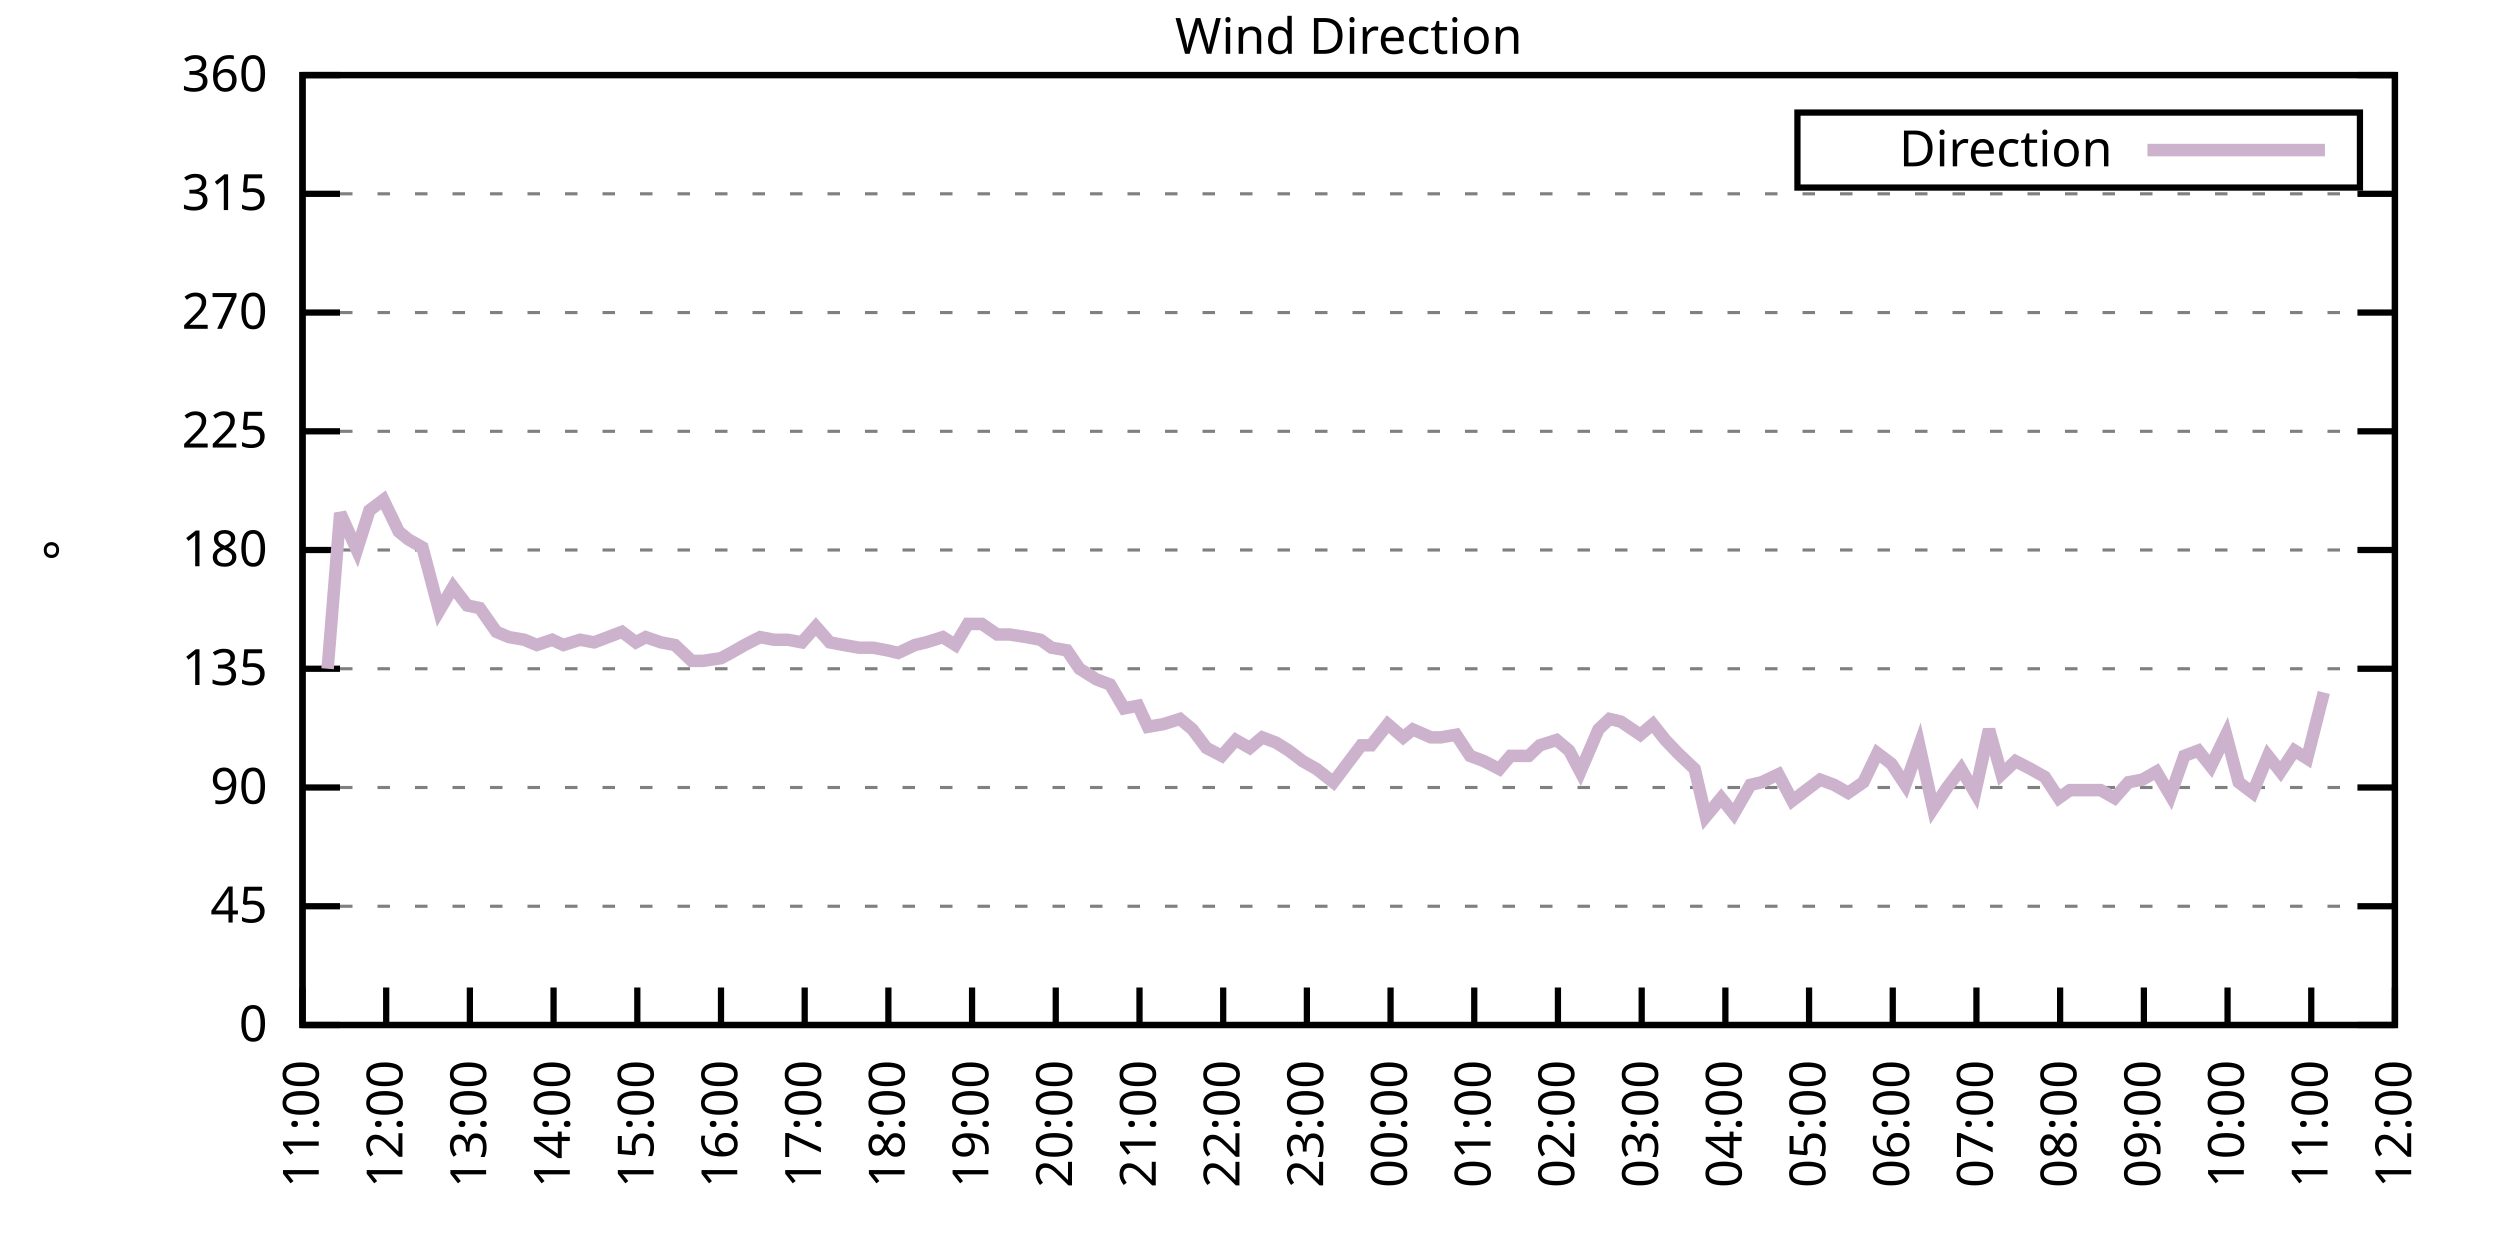
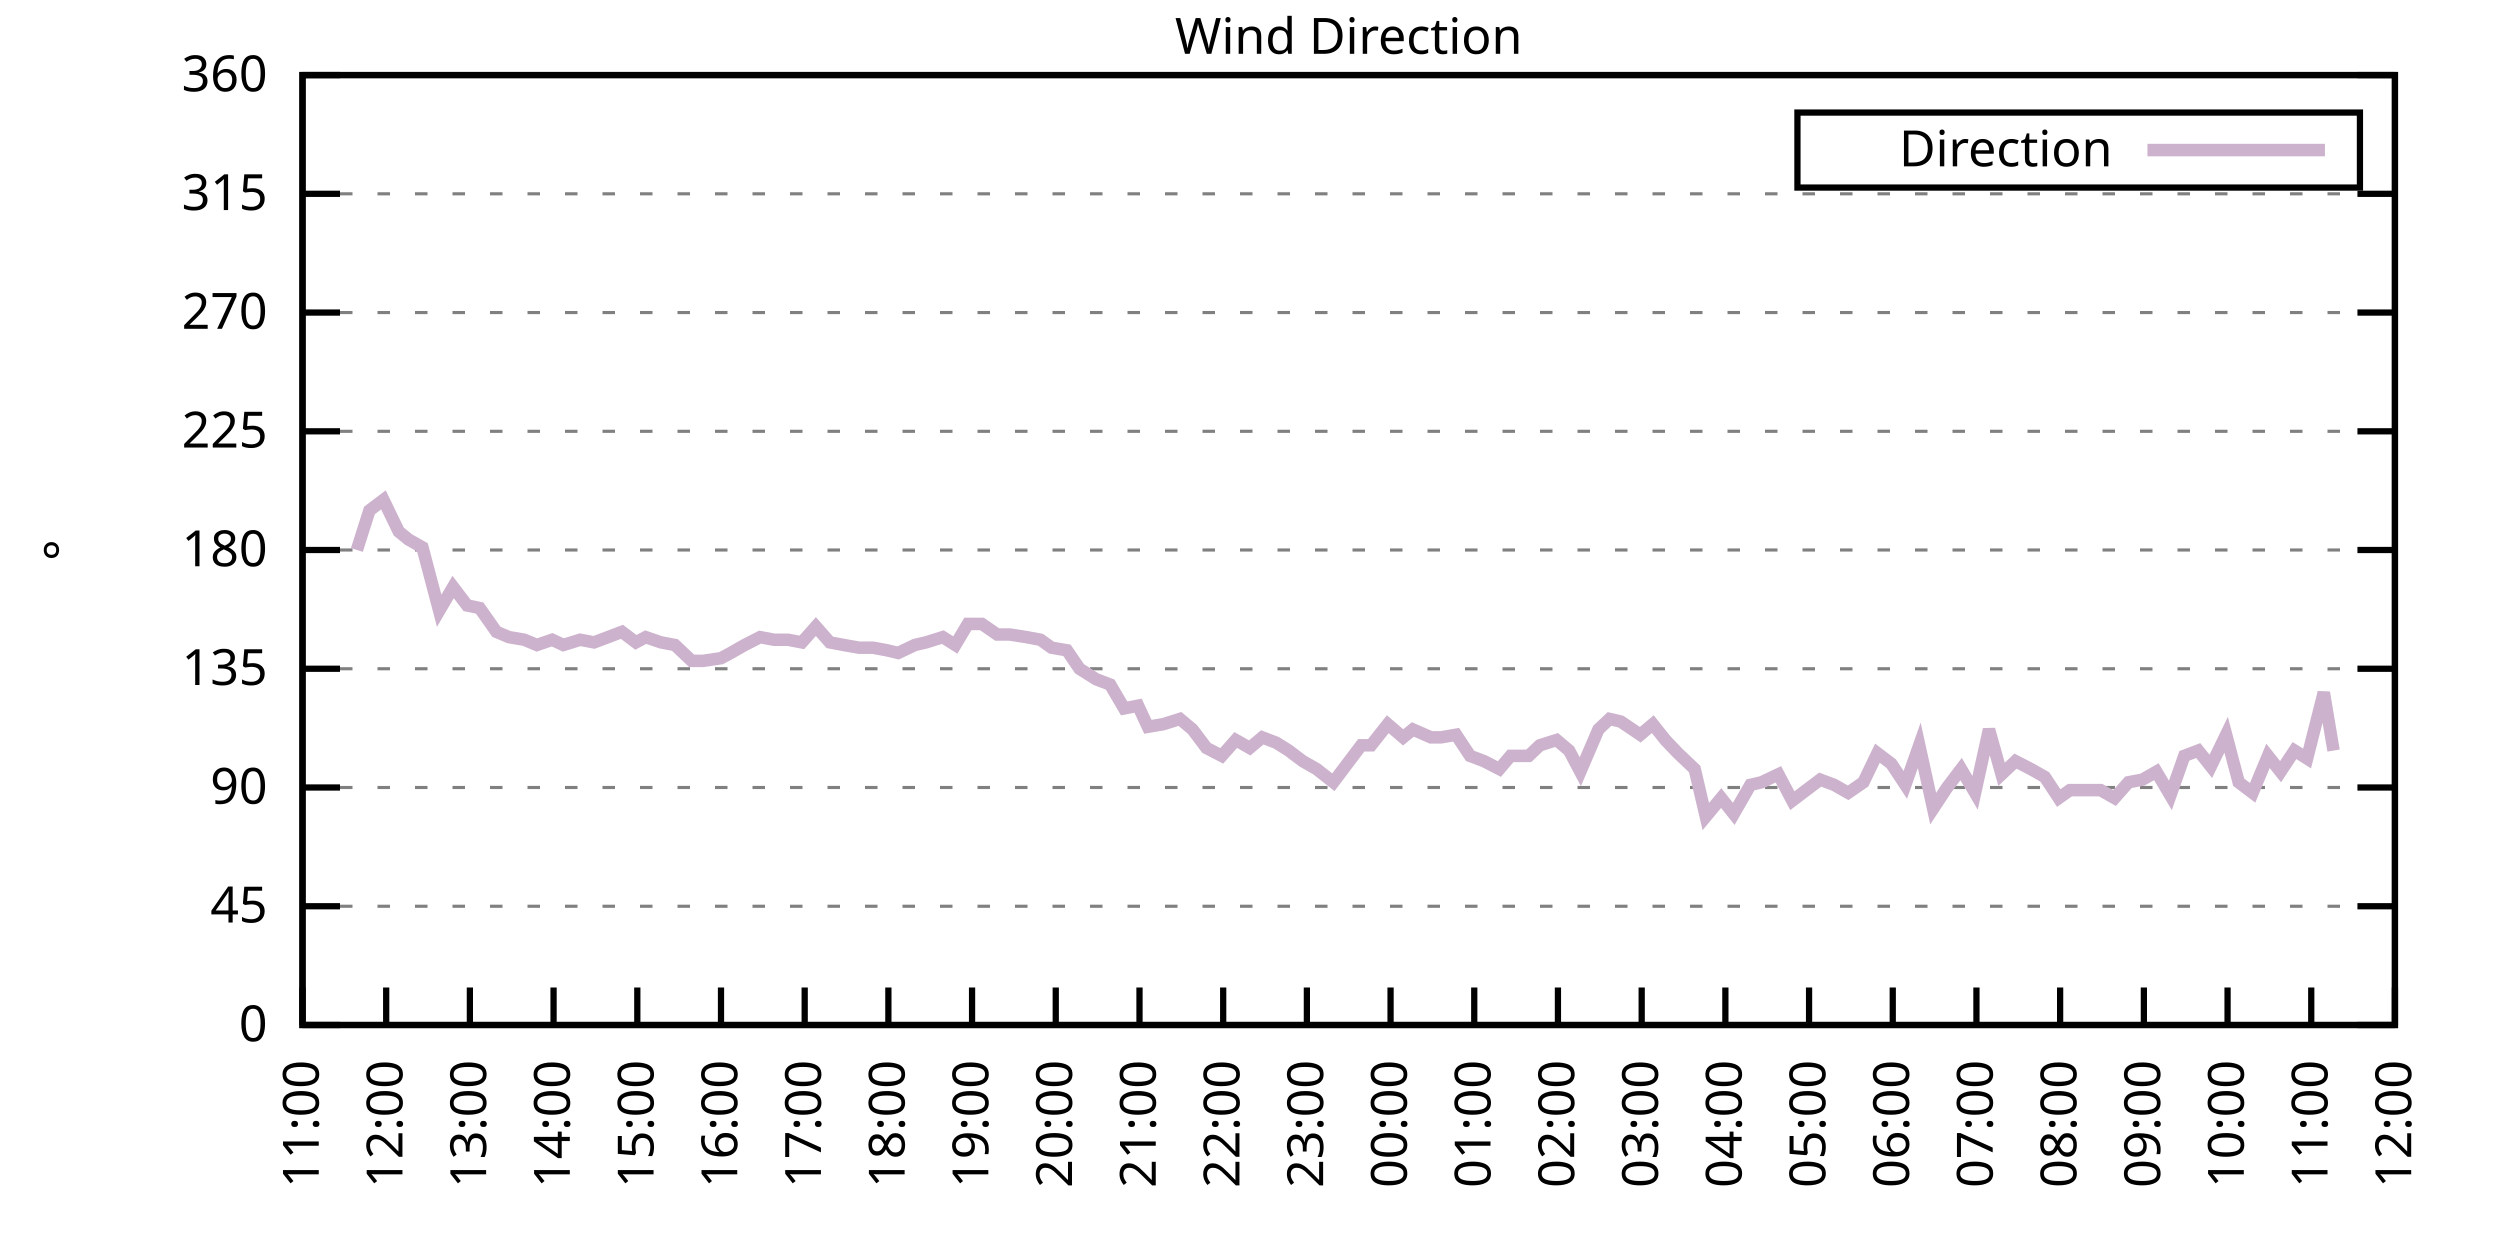
<svg xmlns="http://www.w3.org/2000/svg" xmlns:xlink="http://www.w3.org/1999/xlink" width="400" height="200" viewBox="0 0 400 200">
  <g id="gnuplot_canvas">
    <rect x="0" y="0" width="400" height="200" fill="none" />
    <defs>
      <circle id="gpDot" r="0.5" stroke-width="0.5" stroke="currentColor" />
      <path id="gpPt0" stroke-width="0.333" stroke="currentColor" d="M-1,0 h2 M0,-1 v2" />
      <path id="gpPt1" stroke-width="0.333" stroke="currentColor" d="M-1,-1 L1,1 M1,-1 L-1,1" />
      <path id="gpPt2" stroke-width="0.333" stroke="currentColor" d="M-1,0 L1,0 M0,-1 L0,1 M-1,-1 L1,1 M-1,1 L1,-1" />
      <rect id="gpPt3" stroke-width="0.333" stroke="currentColor" x="-1" y="-1" width="2" height="2" />
      <rect id="gpPt4" stroke-width="0.333" stroke="currentColor" fill="currentColor" x="-1" y="-1" width="2" height="2" />
      <circle id="gpPt5" stroke-width="0.333" stroke="currentColor" cx="0" cy="0" r="1" />
      <use xlink:href="#gpPt5" id="gpPt6" fill="currentColor" stroke="none" />
      <path id="gpPt7" stroke-width="0.333" stroke="currentColor" d="M0,-1.33 L-1.33,0.67 L1.33,0.67 z" />
      <use xlink:href="#gpPt7" id="gpPt8" fill="currentColor" stroke="none" />
      <use xlink:href="#gpPt7" id="gpPt9" stroke="currentColor" transform="rotate(180)" />
      <use xlink:href="#gpPt9" id="gpPt10" fill="currentColor" stroke="none" />
      <use xlink:href="#gpPt3" id="gpPt11" stroke="currentColor" transform="rotate(45)" />
      <use xlink:href="#gpPt11" id="gpPt12" fill="currentColor" stroke="none" />
      <path id="gpPt13" stroke-width="0.333" stroke="currentColor" d="M0,1.330 L1.265,0.411 L0.782,-1.067 L-0.782,-1.076 L-1.265,0.411 z" />
      <use xlink:href="#gpPt13" id="gpPt14" fill="currentColor" stroke="none" />
      <filter id="textbox" filterUnits="objectBoundingBox" x="0" y="0" height="1" width="1">
        <feFlood flood-color="white" flood-opacity="1" result="bgnd" />
        <feComposite in="SourceGraphic" in2="bgnd" operator="atop" />
      </filter>
      <filter id="greybox" filterUnits="objectBoundingBox" x="0" y="0" height="1" width="1">
        <feFlood flood-color="lightgrey" flood-opacity="1" result="grey" />
        <feComposite in="SourceGraphic" in2="grey" operator="atop" />
      </filter>
    </defs>
    <g fill="none" color="white" stroke="currentColor" stroke-width="1.00" stroke-linecap="butt" stroke-linejoin="miter">
</g>
    <g fill="none" color="black" stroke="currentColor" stroke-width="1.00" stroke-linecap="butt" stroke-linejoin="miter">
      <g stroke="none" shape-rendering="crispEdges">
        <polygon fill="rgb(255, 255, 255)" points="48.40,164.00 383.18,164.00 383.18,12.02 48.40,12.02 " />
      </g>
    </g>
    <g fill="none" color="black" stroke="currentColor" stroke-width="1.00" stroke-linecap="butt" stroke-linejoin="miter">
</g>
    <g fill="none" color="black" stroke="black" stroke-width="0.50" stroke-linecap="butt" stroke-linejoin="miter">
</g>
    <g fill="none" color="gray" stroke="currentColor" stroke-width="0.50" stroke-linecap="butt" stroke-linejoin="miter">
      <path stroke="gray" stroke-dasharray="2,4" class="gridline" d="M48.40,164.00 L383.19,164.00  " />
    </g>
    <g fill="none" color="gray" stroke="gray" stroke-width="1.00" stroke-linecap="butt" stroke-linejoin="miter">
</g>
    <g fill="none" color="black" stroke="currentColor" stroke-width="1.00" stroke-linecap="butt" stroke-linejoin="miter">
      <path stroke="black" d="M48.40,164.00 L54.40,164.00 M383.19,164.00 L377.19,164.00  " />
      <g transform="translate(42.80,166.60)" stroke="none" fill="black" font-family="Sans" font-size="8.00" text-anchor="end">
        <text>
          <tspan font-family="Sans"> 0</tspan>
        </text>
      </g>
    </g>
    <g fill="none" color="black" stroke="currentColor" stroke-width="1.00" stroke-linecap="butt" stroke-linejoin="miter">
</g>
    <g fill="none" color="black" stroke="black" stroke-width="0.50" stroke-linecap="butt" stroke-linejoin="miter">
</g>
    <g fill="none" color="gray" stroke="currentColor" stroke-width="0.50" stroke-linecap="butt" stroke-linejoin="miter">
      <path stroke="gray" stroke-dasharray="2,4" class="gridline" d="M48.40,145.00 L383.19,145.00  " />
    </g>
    <g fill="none" color="gray" stroke="gray" stroke-width="1.00" stroke-linecap="butt" stroke-linejoin="miter">
</g>
    <g fill="none" color="black" stroke="currentColor" stroke-width="1.00" stroke-linecap="butt" stroke-linejoin="miter">
      <path stroke="black" d="M48.40,145.00 L54.40,145.00 M383.19,145.00 L377.19,145.00  " />
      <g transform="translate(42.80,147.60)" stroke="none" fill="black" font-family="Sans" font-size="8.00" text-anchor="end">
        <text>
          <tspan font-family="Sans"> 45</tspan>
        </text>
      </g>
    </g>
    <g fill="none" color="black" stroke="currentColor" stroke-width="1.00" stroke-linecap="butt" stroke-linejoin="miter">
</g>
    <g fill="none" color="black" stroke="black" stroke-width="0.50" stroke-linecap="butt" stroke-linejoin="miter">
</g>
    <g fill="none" color="gray" stroke="currentColor" stroke-width="0.50" stroke-linecap="butt" stroke-linejoin="miter">
      <path stroke="gray" stroke-dasharray="2,4" class="gridline" d="M48.40,126.00 L383.19,126.00  " />
    </g>
    <g fill="none" color="gray" stroke="gray" stroke-width="1.00" stroke-linecap="butt" stroke-linejoin="miter">
</g>
    <g fill="none" color="black" stroke="currentColor" stroke-width="1.00" stroke-linecap="butt" stroke-linejoin="miter">
      <path stroke="black" d="M48.40,126.00 L54.40,126.00 M383.19,126.00 L377.19,126.00  " />
      <g transform="translate(42.80,128.60)" stroke="none" fill="black" font-family="Sans" font-size="8.00" text-anchor="end">
        <text>
          <tspan font-family="Sans"> 90</tspan>
        </text>
      </g>
    </g>
    <g fill="none" color="black" stroke="currentColor" stroke-width="1.00" stroke-linecap="butt" stroke-linejoin="miter">
</g>
    <g fill="none" color="black" stroke="black" stroke-width="0.50" stroke-linecap="butt" stroke-linejoin="miter">
</g>
    <g fill="none" color="gray" stroke="currentColor" stroke-width="0.50" stroke-linecap="butt" stroke-linejoin="miter">
      <path stroke="gray" stroke-dasharray="2,4" class="gridline" d="M48.40,107.00 L383.19,107.00  " />
    </g>
    <g fill="none" color="gray" stroke="gray" stroke-width="1.00" stroke-linecap="butt" stroke-linejoin="miter">
</g>
    <g fill="none" color="black" stroke="currentColor" stroke-width="1.00" stroke-linecap="butt" stroke-linejoin="miter">
      <path stroke="black" d="M48.40,107.00 L54.40,107.00 M383.19,107.00 L377.19,107.00  " />
      <g transform="translate(42.80,109.60)" stroke="none" fill="black" font-family="Sans" font-size="8.00" text-anchor="end">
        <text>
          <tspan font-family="Sans"> 135</tspan>
        </text>
      </g>
    </g>
    <g fill="none" color="black" stroke="currentColor" stroke-width="1.00" stroke-linecap="butt" stroke-linejoin="miter">
</g>
    <g fill="none" color="black" stroke="black" stroke-width="0.50" stroke-linecap="butt" stroke-linejoin="miter">
</g>
    <g fill="none" color="gray" stroke="currentColor" stroke-width="0.50" stroke-linecap="butt" stroke-linejoin="miter">
      <path stroke="gray" stroke-dasharray="2,4" class="gridline" d="M48.40,88.00 L383.19,88.00  " />
    </g>
    <g fill="none" color="gray" stroke="gray" stroke-width="1.00" stroke-linecap="butt" stroke-linejoin="miter">
</g>
    <g fill="none" color="black" stroke="currentColor" stroke-width="1.00" stroke-linecap="butt" stroke-linejoin="miter">
      <path stroke="black" d="M48.40,88.00 L54.40,88.00 M383.19,88.00 L377.19,88.00  " />
      <g transform="translate(42.80,90.60)" stroke="none" fill="black" font-family="Sans" font-size="8.00" text-anchor="end">
        <text>
          <tspan font-family="Sans"> 180</tspan>
        </text>
      </g>
    </g>
    <g fill="none" color="black" stroke="currentColor" stroke-width="1.00" stroke-linecap="butt" stroke-linejoin="miter">
</g>
    <g fill="none" color="black" stroke="black" stroke-width="0.50" stroke-linecap="butt" stroke-linejoin="miter">
</g>
    <g fill="none" color="gray" stroke="currentColor" stroke-width="0.50" stroke-linecap="butt" stroke-linejoin="miter">
      <path stroke="gray" stroke-dasharray="2,4" class="gridline" d="M48.40,69.01 L383.19,69.01  " />
    </g>
    <g fill="none" color="gray" stroke="gray" stroke-width="1.00" stroke-linecap="butt" stroke-linejoin="miter">
</g>
    <g fill="none" color="black" stroke="currentColor" stroke-width="1.00" stroke-linecap="butt" stroke-linejoin="miter">
      <path stroke="black" d="M48.40,69.01 L54.40,69.01 M383.19,69.01 L377.19,69.01  " />
      <g transform="translate(42.80,71.61)" stroke="none" fill="black" font-family="Sans" font-size="8.00" text-anchor="end">
        <text>
          <tspan font-family="Sans"> 225</tspan>
        </text>
      </g>
    </g>
    <g fill="none" color="black" stroke="currentColor" stroke-width="1.00" stroke-linecap="butt" stroke-linejoin="miter">
</g>
    <g fill="none" color="black" stroke="black" stroke-width="0.50" stroke-linecap="butt" stroke-linejoin="miter">
</g>
    <g fill="none" color="gray" stroke="currentColor" stroke-width="0.50" stroke-linecap="butt" stroke-linejoin="miter">
      <path stroke="gray" stroke-dasharray="2,4" class="gridline" d="M48.40,50.01 L383.19,50.01  " />
    </g>
    <g fill="none" color="gray" stroke="gray" stroke-width="1.00" stroke-linecap="butt" stroke-linejoin="miter">
</g>
    <g fill="none" color="black" stroke="currentColor" stroke-width="1.00" stroke-linecap="butt" stroke-linejoin="miter">
      <path stroke="black" d="M48.40,50.01 L54.40,50.01 M383.19,50.01 L377.19,50.01  " />
      <g transform="translate(42.80,52.61)" stroke="none" fill="black" font-family="Sans" font-size="8.00" text-anchor="end">
        <text>
          <tspan font-family="Sans"> 270</tspan>
        </text>
      </g>
    </g>
    <g fill="none" color="black" stroke="currentColor" stroke-width="1.00" stroke-linecap="butt" stroke-linejoin="miter">
</g>
    <g fill="none" color="black" stroke="black" stroke-width="0.50" stroke-linecap="butt" stroke-linejoin="miter">
</g>
    <g fill="none" color="gray" stroke="currentColor" stroke-width="0.50" stroke-linecap="butt" stroke-linejoin="miter">
      <path stroke="gray" stroke-dasharray="2,4" class="gridline" d="M48.40,31.01 L383.19,31.01  " />
    </g>
    <g fill="none" color="gray" stroke="gray" stroke-width="1.00" stroke-linecap="butt" stroke-linejoin="miter">
</g>
    <g fill="none" color="black" stroke="currentColor" stroke-width="1.00" stroke-linecap="butt" stroke-linejoin="miter">
      <path stroke="black" d="M48.40,31.01 L54.40,31.01 M383.19,31.01 L377.19,31.01  " />
      <g transform="translate(42.80,33.61)" stroke="none" fill="black" font-family="Sans" font-size="8.00" text-anchor="end">
        <text>
          <tspan font-family="Sans"> 315</tspan>
        </text>
      </g>
    </g>
    <g fill="none" color="black" stroke="currentColor" stroke-width="1.00" stroke-linecap="butt" stroke-linejoin="miter">
</g>
    <g fill="none" color="black" stroke="black" stroke-width="0.50" stroke-linecap="butt" stroke-linejoin="miter">
</g>
    <g fill="none" color="gray" stroke="currentColor" stroke-width="0.50" stroke-linecap="butt" stroke-linejoin="miter">
      <path stroke="gray" stroke-dasharray="2,4" class="gridline" d="M48.40,12.01 L383.19,12.01  " />
    </g>
    <g fill="none" color="gray" stroke="gray" stroke-width="1.00" stroke-linecap="butt" stroke-linejoin="miter">
</g>
    <g fill="none" color="black" stroke="currentColor" stroke-width="1.00" stroke-linecap="butt" stroke-linejoin="miter">
      <path stroke="black" d="M48.40,12.01 L54.40,12.01 M383.19,12.01 L377.19,12.01  " />
      <g transform="translate(42.80,14.61)" stroke="none" fill="black" font-family="Sans" font-size="8.00" text-anchor="end">
        <text>
          <tspan font-family="Sans"> 360</tspan>
        </text>
      </g>
    </g>
    <g fill="none" color="black" stroke="currentColor" stroke-width="1.00" stroke-linecap="butt" stroke-linejoin="miter">
      <path stroke="black" d="M48.40,164.00 L48.40,158.00  " />
      <g transform="translate(51.00,169.60) rotate(270.00)" stroke="none" fill="black" font-family="Sans" font-size="8.00" text-anchor="end">
        <text>
          <tspan font-family="Sans">11:00</tspan>
        </text>
      </g>
    </g>
    <g fill="none" color="black" stroke="currentColor" stroke-width="1.00" stroke-linecap="butt" stroke-linejoin="miter">
      <path stroke="black" d="M61.79,164.00 L61.79,158.00  " />
      <g transform="translate(64.39,169.60) rotate(270.00)" stroke="none" fill="black" font-family="Sans" font-size="8.00" text-anchor="end">
        <text>
          <tspan font-family="Sans">12:00</tspan>
        </text>
      </g>
    </g>
    <g fill="none" color="black" stroke="currentColor" stroke-width="1.00" stroke-linecap="butt" stroke-linejoin="miter">
      <path stroke="black" d="M75.18,164.00 L75.18,158.00  " />
      <g transform="translate(77.78,169.60) rotate(270.00)" stroke="none" fill="black" font-family="Sans" font-size="8.00" text-anchor="end">
        <text>
          <tspan font-family="Sans">13:00</tspan>
        </text>
      </g>
    </g>
    <g fill="none" color="black" stroke="currentColor" stroke-width="1.00" stroke-linecap="butt" stroke-linejoin="miter">
      <path stroke="black" d="M88.57,164.00 L88.57,158.00  " />
      <g transform="translate(91.17,169.60) rotate(270.00)" stroke="none" fill="black" font-family="Sans" font-size="8.00" text-anchor="end">
        <text>
          <tspan font-family="Sans">14:00</tspan>
        </text>
      </g>
    </g>
    <g fill="none" color="black" stroke="currentColor" stroke-width="1.00" stroke-linecap="butt" stroke-linejoin="miter">
      <path stroke="black" d="M101.97,164.00 L101.97,158.00  " />
      <g transform="translate(104.57,169.60) rotate(270.00)" stroke="none" fill="black" font-family="Sans" font-size="8.00" text-anchor="end">
        <text>
          <tspan font-family="Sans">15:00</tspan>
        </text>
      </g>
    </g>
    <g fill="none" color="black" stroke="currentColor" stroke-width="1.00" stroke-linecap="butt" stroke-linejoin="miter">
      <path stroke="black" d="M115.36,164.00 L115.36,158.00  " />
      <g transform="translate(117.96,169.60) rotate(270.00)" stroke="none" fill="black" font-family="Sans" font-size="8.00" text-anchor="end">
        <text>
          <tspan font-family="Sans">16:00</tspan>
        </text>
      </g>
    </g>
    <g fill="none" color="black" stroke="currentColor" stroke-width="1.00" stroke-linecap="butt" stroke-linejoin="miter">
      <path stroke="black" d="M128.75,164.00 L128.75,158.00  " />
      <g transform="translate(131.35,169.60) rotate(270.00)" stroke="none" fill="black" font-family="Sans" font-size="8.00" text-anchor="end">
        <text>
          <tspan font-family="Sans">17:00</tspan>
        </text>
      </g>
    </g>
    <g fill="none" color="black" stroke="currentColor" stroke-width="1.00" stroke-linecap="butt" stroke-linejoin="miter">
      <path stroke="black" d="M142.14,164.00 L142.14,158.00  " />
      <g transform="translate(144.74,169.60) rotate(270.00)" stroke="none" fill="black" font-family="Sans" font-size="8.00" text-anchor="end">
        <text>
          <tspan font-family="Sans">18:00</tspan>
        </text>
      </g>
    </g>
    <g fill="none" color="black" stroke="currentColor" stroke-width="1.00" stroke-linecap="butt" stroke-linejoin="miter">
      <path stroke="black" d="M155.53,164.00 L155.53,158.00  " />
      <g transform="translate(158.13,169.60) rotate(270.00)" stroke="none" fill="black" font-family="Sans" font-size="8.00" text-anchor="end">
        <text>
          <tspan font-family="Sans">19:00</tspan>
        </text>
      </g>
    </g>
    <g fill="none" color="black" stroke="currentColor" stroke-width="1.00" stroke-linecap="butt" stroke-linejoin="miter">
      <path stroke="black" d="M168.92,164.00 L168.92,158.00  " />
      <g transform="translate(171.52,169.60) rotate(270.00)" stroke="none" fill="black" font-family="Sans" font-size="8.00" text-anchor="end">
        <text>
          <tspan font-family="Sans">20:00</tspan>
        </text>
      </g>
    </g>
    <g fill="none" color="black" stroke="currentColor" stroke-width="1.00" stroke-linecap="butt" stroke-linejoin="miter">
      <path stroke="black" d="M182.32,164.00 L182.32,158.00  " />
      <g transform="translate(184.92,169.60) rotate(270.00)" stroke="none" fill="black" font-family="Sans" font-size="8.00" text-anchor="end">
        <text>
          <tspan font-family="Sans">21:00</tspan>
        </text>
      </g>
    </g>
    <g fill="none" color="black" stroke="currentColor" stroke-width="1.00" stroke-linecap="butt" stroke-linejoin="miter">
      <path stroke="black" d="M195.71,164.00 L195.71,158.00  " />
      <g transform="translate(198.31,169.60) rotate(270.00)" stroke="none" fill="black" font-family="Sans" font-size="8.00" text-anchor="end">
        <text>
          <tspan font-family="Sans">22:00</tspan>
        </text>
      </g>
    </g>
    <g fill="none" color="black" stroke="currentColor" stroke-width="1.00" stroke-linecap="butt" stroke-linejoin="miter">
      <path stroke="black" d="M209.10,164.00 L209.10,158.00  " />
      <g transform="translate(211.70,169.60) rotate(270.00)" stroke="none" fill="black" font-family="Sans" font-size="8.00" text-anchor="end">
        <text>
          <tspan font-family="Sans">23:00</tspan>
        </text>
      </g>
    </g>
    <g fill="none" color="black" stroke="currentColor" stroke-width="1.00" stroke-linecap="butt" stroke-linejoin="miter">
      <path stroke="black" d="M222.49,164.00 L222.49,158.00  " />
      <g transform="translate(225.09,169.60) rotate(270.00)" stroke="none" fill="black" font-family="Sans" font-size="8.00" text-anchor="end">
        <text>
          <tspan font-family="Sans">00:00</tspan>
        </text>
      </g>
    </g>
    <g fill="none" color="black" stroke="currentColor" stroke-width="1.00" stroke-linecap="butt" stroke-linejoin="miter">
      <path stroke="black" d="M235.88,164.00 L235.88,158.00  " />
      <g transform="translate(238.48,169.60) rotate(270.00)" stroke="none" fill="black" font-family="Sans" font-size="8.00" text-anchor="end">
        <text>
          <tspan font-family="Sans">01:00</tspan>
        </text>
      </g>
    </g>
    <g fill="none" color="black" stroke="currentColor" stroke-width="1.00" stroke-linecap="butt" stroke-linejoin="miter">
      <path stroke="black" d="M249.27,164.00 L249.27,158.00  " />
      <g transform="translate(251.87,169.60) rotate(270.00)" stroke="none" fill="black" font-family="Sans" font-size="8.00" text-anchor="end">
        <text>
          <tspan font-family="Sans">02:00</tspan>
        </text>
      </g>
    </g>
    <g fill="none" color="black" stroke="currentColor" stroke-width="1.00" stroke-linecap="butt" stroke-linejoin="miter">
      <path stroke="black" d="M262.67,164.00 L262.67,158.00  " />
      <g transform="translate(265.27,169.60) rotate(270.00)" stroke="none" fill="black" font-family="Sans" font-size="8.00" text-anchor="end">
        <text>
          <tspan font-family="Sans">03:00</tspan>
        </text>
      </g>
    </g>
    <g fill="none" color="black" stroke="currentColor" stroke-width="1.00" stroke-linecap="butt" stroke-linejoin="miter">
      <path stroke="black" d="M276.06,164.00 L276.06,158.00  " />
      <g transform="translate(278.66,169.60) rotate(270.00)" stroke="none" fill="black" font-family="Sans" font-size="8.00" text-anchor="end">
        <text>
          <tspan font-family="Sans">04:00</tspan>
        </text>
      </g>
    </g>
    <g fill="none" color="black" stroke="currentColor" stroke-width="1.00" stroke-linecap="butt" stroke-linejoin="miter">
      <path stroke="black" d="M289.45,164.00 L289.45,158.00  " />
      <g transform="translate(292.05,169.60) rotate(270.00)" stroke="none" fill="black" font-family="Sans" font-size="8.00" text-anchor="end">
        <text>
          <tspan font-family="Sans">05:00</tspan>
        </text>
      </g>
    </g>
    <g fill="none" color="black" stroke="currentColor" stroke-width="1.00" stroke-linecap="butt" stroke-linejoin="miter">
      <path stroke="black" d="M302.84,164.00 L302.84,158.00  " />
      <g transform="translate(305.44,169.60) rotate(270.00)" stroke="none" fill="black" font-family="Sans" font-size="8.00" text-anchor="end">
        <text>
          <tspan font-family="Sans">06:00</tspan>
        </text>
      </g>
    </g>
    <g fill="none" color="black" stroke="currentColor" stroke-width="1.00" stroke-linecap="butt" stroke-linejoin="miter">
      <path stroke="black" d="M316.23,164.00 L316.23,158.00  " />
      <g transform="translate(318.83,169.60) rotate(270.00)" stroke="none" fill="black" font-family="Sans" font-size="8.00" text-anchor="end">
        <text>
          <tspan font-family="Sans">07:00</tspan>
        </text>
      </g>
    </g>
    <g fill="none" color="black" stroke="currentColor" stroke-width="1.00" stroke-linecap="butt" stroke-linejoin="miter">
      <path stroke="black" d="M329.62,164.00 L329.62,158.00  " />
      <g transform="translate(332.22,169.60) rotate(270.00)" stroke="none" fill="black" font-family="Sans" font-size="8.00" text-anchor="end">
        <text>
          <tspan font-family="Sans">08:00</tspan>
        </text>
      </g>
    </g>
    <g fill="none" color="black" stroke="currentColor" stroke-width="1.00" stroke-linecap="butt" stroke-linejoin="miter">
      <path stroke="black" d="M343.02,164.00 L343.02,158.00  " />
      <g transform="translate(345.62,169.60) rotate(270.00)" stroke="none" fill="black" font-family="Sans" font-size="8.00" text-anchor="end">
        <text>
          <tspan font-family="Sans">09:00</tspan>
        </text>
      </g>
    </g>
    <g fill="none" color="black" stroke="currentColor" stroke-width="1.00" stroke-linecap="butt" stroke-linejoin="miter">
      <path stroke="black" d="M356.41,164.00 L356.41,158.00  " />
      <g transform="translate(359.01,169.60) rotate(270.00)" stroke="none" fill="black" font-family="Sans" font-size="8.00" text-anchor="end">
        <text>
          <tspan font-family="Sans">10:00</tspan>
        </text>
      </g>
    </g>
    <g fill="none" color="black" stroke="currentColor" stroke-width="1.00" stroke-linecap="butt" stroke-linejoin="miter">
      <path stroke="black" d="M369.80,164.00 L369.80,158.00  " />
      <g transform="translate(372.40,169.60) rotate(270.00)" stroke="none" fill="black" font-family="Sans" font-size="8.00" text-anchor="end">
        <text>
          <tspan font-family="Sans">11:00</tspan>
        </text>
      </g>
    </g>
    <g fill="none" color="black" stroke="currentColor" stroke-width="1.00" stroke-linecap="butt" stroke-linejoin="miter">
      <path stroke="black" d="M383.19,164.00 L383.19,158.00  " />
      <g transform="translate(385.79,169.60) rotate(270.00)" stroke="none" fill="black" font-family="Sans" font-size="8.00" text-anchor="end">
        <text>
          <tspan font-family="Sans">12:00</tspan>
        </text>
      </g>
    </g>
    <g fill="none" color="black" stroke="currentColor" stroke-width="1.00" stroke-linecap="butt" stroke-linejoin="miter">
</g>
    <g fill="none" color="black" stroke="currentColor" stroke-width="1.00" stroke-linecap="butt" stroke-linejoin="miter">
      <path stroke="black" d="M48.40,12.01 L48.40,164.00 L383.19,164.00 L383.19,12.01 L48.40,12.01 Z  " />
    </g>
    <g fill="none" color="black" stroke="currentColor" stroke-width="1.00" stroke-linecap="butt" stroke-linejoin="miter">
</g>
    <g fill="none" color="black" stroke="currentColor" stroke-width="1.00" stroke-linecap="butt" stroke-linejoin="miter">
      <path stroke="black" d="M287.59,30.01 L287.59,18.01 L377.59,18.01 L377.59,30.01 L287.59,30.01 Z  " />
    </g>
    <g id="Wind_direction_plot_1">
      <g fill="none" color="white" stroke="black" stroke-width="2.00" stroke-linecap="butt" stroke-linejoin="miter">
</g>
      <g fill="none" color="black" stroke="currentColor" stroke-width="2.00" stroke-linecap="butt" stroke-linejoin="miter">
        <g transform="translate(337.99,26.61)" stroke="none" fill="black" font-family="Sans" font-size="8.00" text-anchor="end">
          <text>
            <tspan font-family="Sans">Direction</tspan>
          </text>
        </g>
      </g>
      <g fill="none" color="black" stroke="currentColor" stroke-width="2.00" stroke-linecap="butt" stroke-linejoin="miter">
-         <path stroke="rgb(204, 178, 204)" d="M343.59,24.01 L371.99,24.01 M52.42,107.00 L54.43,82.09 L57.10,88.00 L59.11,81.67 L61.35,79.98 L63.80,85.05   L65.36,86.32 L67.59,87.58 L70.27,97.72 L72.50,93.92 L74.74,96.87 L76.75,97.29 L79.42,101.09 L81.43,101.94   L83.89,102.36 L85.90,103.20 L88.35,102.36 L90.14,103.20 L92.82,102.36 L95.05,102.78 L97.28,101.94 L99.51,101.09   L101.74,102.78 L103.31,101.94 L105.76,102.78 L107.99,103.20 L110.67,105.74 L112.46,105.74 L115.36,105.31 L116.92,104.47   L119.15,103.20 L121.61,101.94 L123.84,102.36 L126.07,102.36 L128.30,102.78 L130.54,100.25 L132.77,102.78 L135.00,103.20   L137.45,103.63 L139.69,103.63 L141.92,104.05 L143.70,104.47 L146.38,103.20 L148.17,102.78 L150.85,101.94 L152.85,103.20   L154.86,99.83 L157.10,99.83 L159.55,101.52 L161.56,101.52 L164.24,101.94 L166.47,102.36 L168.25,103.63 L170.71,104.05   L172.72,107.00 L175.40,108.69 L177.63,109.54 L179.86,113.34 L182.09,112.91 L183.66,116.29 L186.11,115.87 L188.79,115.03   L190.80,116.71 L193.03,119.67 L195.48,120.94 L197.72,118.40 L199.95,119.67 L201.96,117.98 L204.19,118.83 L206.20,120.09   L208.43,121.78 L210.66,123.05 L213.34,125.16 L215.57,122.20 L217.80,119.25 L219.37,119.25 L222.04,115.87 L224.50,117.98   L226.06,116.71 L228.96,117.98 L230.53,117.98 L232.98,117.56 L235.21,120.94 L237.44,121.78 L239.90,123.05 L241.69,120.94   L244.59,120.94 L246.37,119.25 L249.05,118.40 L251.06,120.09 L252.85,123.47 L255.75,116.71 L257.53,115.03 L259.32,115.45   L262.44,117.56 L264.45,115.87 L266.46,118.40 L268.47,120.51 L271.15,123.05 L272.93,130.65 L275.39,127.69 L277.40,130.22   L280.07,125.58 L281.86,125.16 L284.54,123.89 L286.77,128.11 L289.00,126.42 L291.23,124.74 L293.47,125.58 L295.70,126.85   L298.15,125.16 L300.39,120.51 L302.62,122.20 L304.85,125.58 L307.08,119.25 L309.31,129.38 L311.54,126.00 L313.78,123.05   L316.01,126.85 L318.24,116.71 L320.25,123.89 L322.48,121.78 L324.94,123.05 L327.17,124.31 L329.40,127.69 L331.19,126.42   L336.10,126.42 L338.33,127.69 L340.56,125.16 L342.79,124.74 L345.02,123.47 L347.26,127.27 L349.49,120.94 L351.72,120.09   L353.73,122.62 L356.18,117.56 L358.19,125.16 L360.42,126.85 L362.88,120.94 L364.89,123.47 L367.12,120.09 L369.13,121.36   L371.81,110.80  " />
+         <path stroke="rgb(204, 178, 204)" d="M343.59,24.01 L371.99,24.01 M57.10,88.00 L59.11,81.67 L61.35,79.98 L63.80,85.05 L65.36,86.32 L67.59,87.58   L70.27,97.72 L72.50,93.92 L74.74,96.87 L76.75,97.29 L79.42,101.09 L81.43,101.94 L83.89,102.36 L85.90,103.20   L88.35,102.36 L90.14,103.20 L92.82,102.36 L95.05,102.78 L97.28,101.94 L99.51,101.09 L101.74,102.78 L103.31,101.94   L105.76,102.78 L107.99,103.20 L110.67,105.74 L112.46,105.74 L115.36,105.31 L116.92,104.47 L119.15,103.20 L121.61,101.94   L123.84,102.36 L126.07,102.36 L128.30,102.78 L130.54,100.25 L132.77,102.78 L135.00,103.20 L137.45,103.63 L139.69,103.63   L141.92,104.05 L143.70,104.47 L146.38,103.20 L148.17,102.78 L150.85,101.94 L152.85,103.20 L154.86,99.83 L157.10,99.83   L159.55,101.52 L161.56,101.52 L164.24,101.94 L166.47,102.36 L168.25,103.63 L170.71,104.05 L172.72,107.00 L175.40,108.69   L177.63,109.54 L179.86,113.34 L182.09,112.91 L183.66,116.29 L186.11,115.87 L188.79,115.03 L190.80,116.71 L193.03,119.67   L195.48,120.94 L197.72,118.40 L199.95,119.67 L201.96,117.98 L204.19,118.83 L206.20,120.09 L208.43,121.78 L210.66,123.05   L213.34,125.16 L215.57,122.20 L217.80,119.25 L219.37,119.25 L222.04,115.87 L224.50,117.98 L226.06,116.71 L228.96,117.98   L230.53,117.98 L232.98,117.56 L235.21,120.94 L237.44,121.78 L239.90,123.05 L241.69,120.94 L244.59,120.94 L246.37,119.25   L249.05,118.40 L251.06,120.09 L252.85,123.47 L255.75,116.71 L257.53,115.03 L259.32,115.45 L262.44,117.56 L264.45,115.87   L266.46,118.40 L268.47,120.51 L271.15,123.05 L272.93,130.65 L275.39,127.69 L277.40,130.22 L280.07,125.58 L281.86,125.16   L284.54,123.89 L286.77,128.11 L289.00,126.42 L291.23,124.74 L293.47,125.58 L295.70,126.85 L298.15,125.16 L300.39,120.51   L302.62,122.20 L304.85,125.58 L307.08,119.25 L309.31,129.38 L311.54,126.00 L313.78,123.05 L316.01,126.85 L318.24,116.71   L320.25,123.89 L322.48,121.78 L324.94,123.05 L327.17,124.31 L329.40,127.69 L331.19,126.42 L336.10,126.42 L338.33,127.69   L340.56,125.16 L342.79,124.74 L345.02,123.47 L347.26,127.27 L349.49,120.94 L351.72,120.09 L353.73,122.62 L356.18,117.56   L358.19,125.16 L360.42,126.85 L362.88,120.94 L364.89,123.47 L367.12,120.09 L369.13,121.36 L371.81,110.80 L373.37,120.09    " />
      </g>
    </g>
    <g fill="none" color="black" stroke="currentColor" stroke-width="2.00" stroke-linecap="butt" stroke-linejoin="miter">
</g>
    <g fill="none" color="black" stroke="black" stroke-width="1.00" stroke-linecap="butt" stroke-linejoin="miter">
</g>
    <g fill="none" color="black" stroke="currentColor" stroke-width="1.00" stroke-linecap="butt" stroke-linejoin="miter">
      <path stroke="black" d="M48.40,12.01 L48.40,164.00 L383.19,164.00 L383.19,12.01 L48.40,12.01 Z  " />
      <g transform="translate(12.80,88.01) rotate(270.00)" stroke="none" fill="black" font-family="Sans" font-size="8.00" text-anchor="middle">
        <text>
          <tspan font-family="Sans">°</tspan>
        </text>
      </g>
    </g>
    <g fill="none" color="black" stroke="currentColor" stroke-width="1.00" stroke-linecap="butt" stroke-linejoin="miter">
</g>
    <g fill="none" color="black" stroke="currentColor" stroke-width="1.00" stroke-linecap="butt" stroke-linejoin="miter">
      <g transform="translate(215.79,8.61)" stroke="none" fill="black" font-family="Sans" font-size="8.00" text-anchor="middle">
        <text>
          <tspan font-family="Sans">Wind Direction</tspan>
        </text>
      </g>
    </g>
    <g fill="none" color="black" stroke="currentColor" stroke-width="1.00" stroke-linecap="butt" stroke-linejoin="miter">
</g>
  </g>
</svg>
